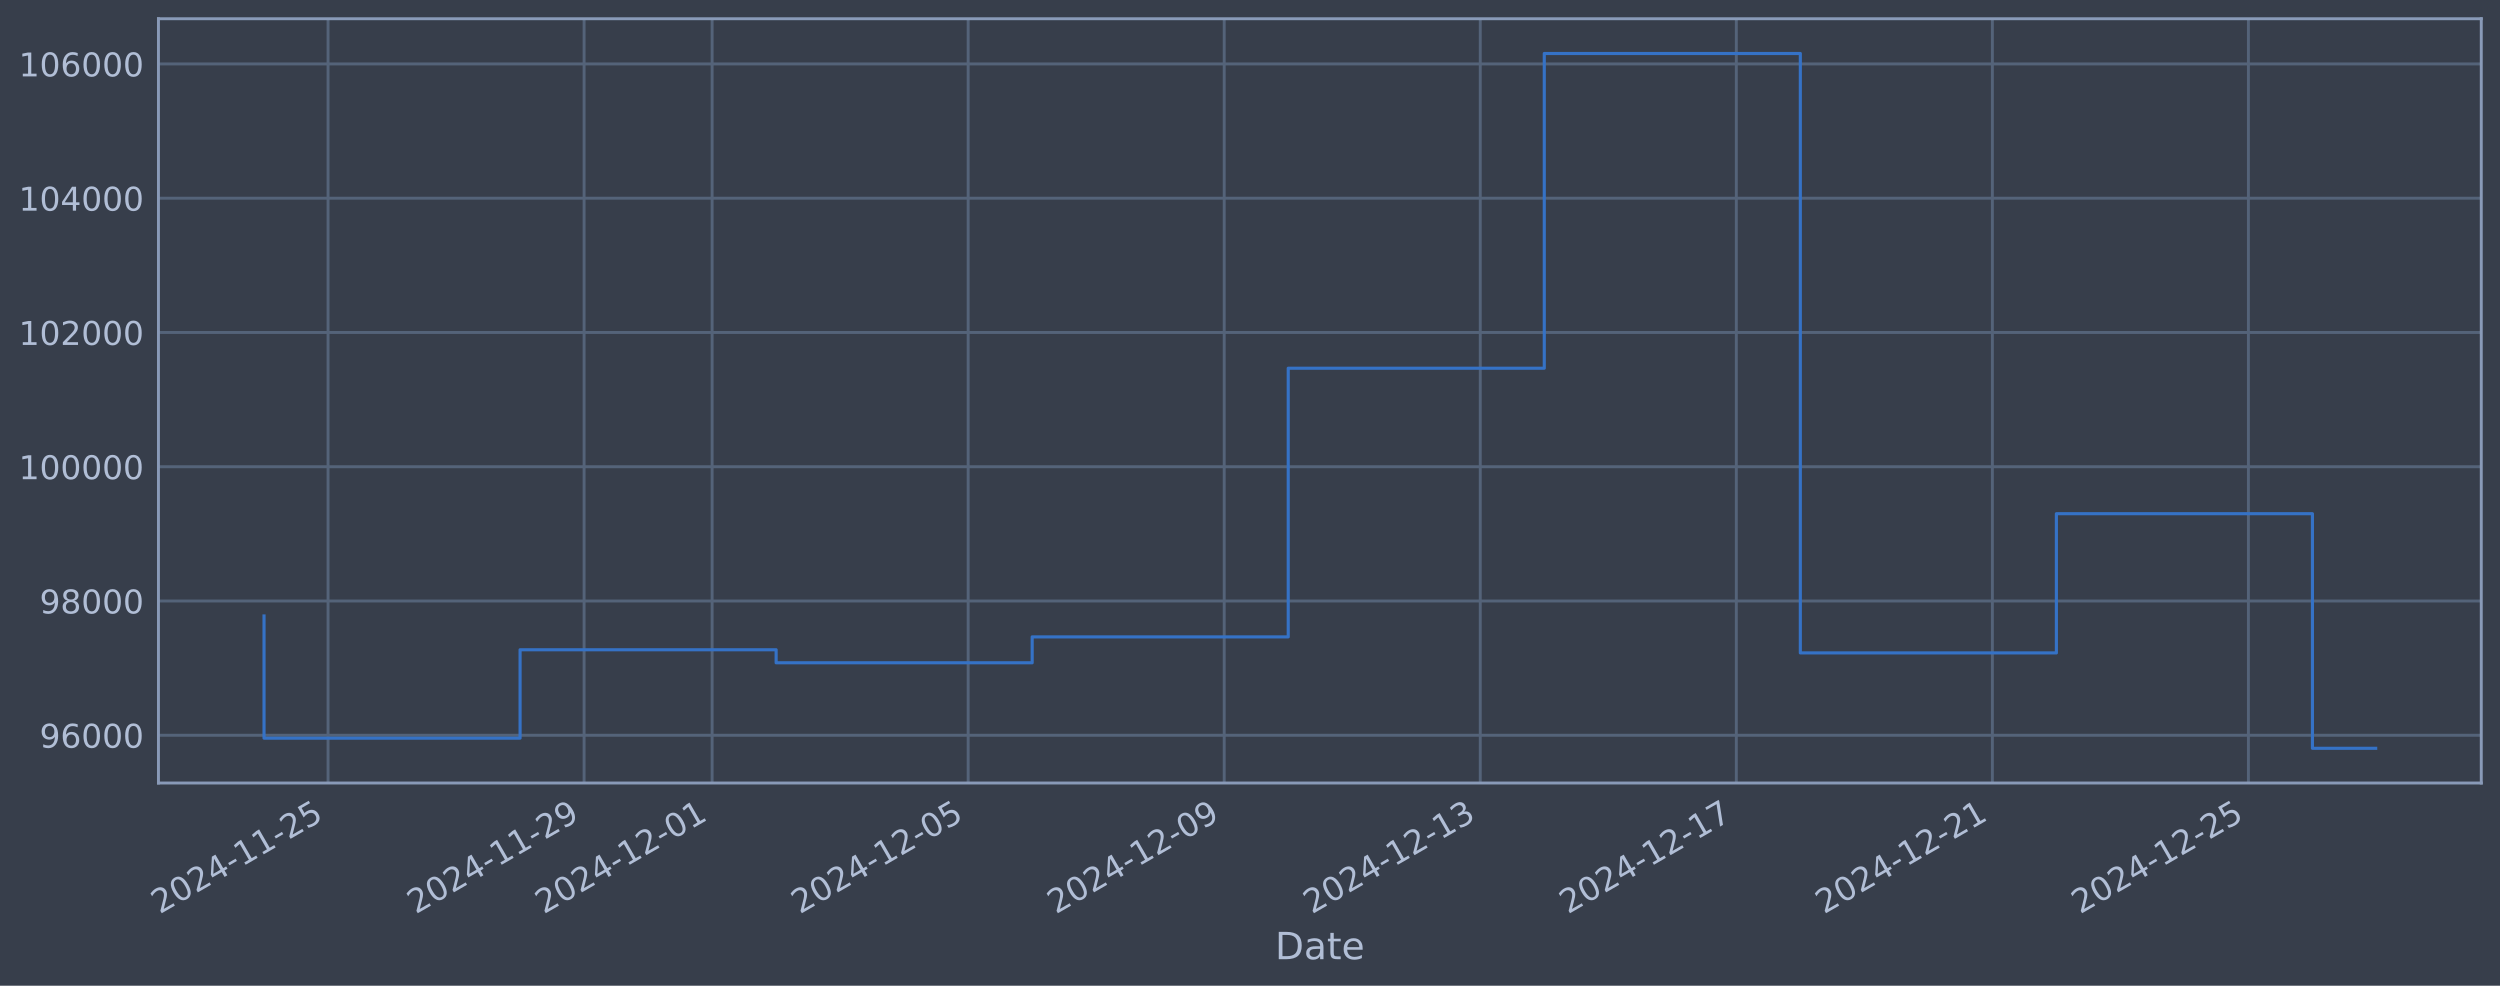
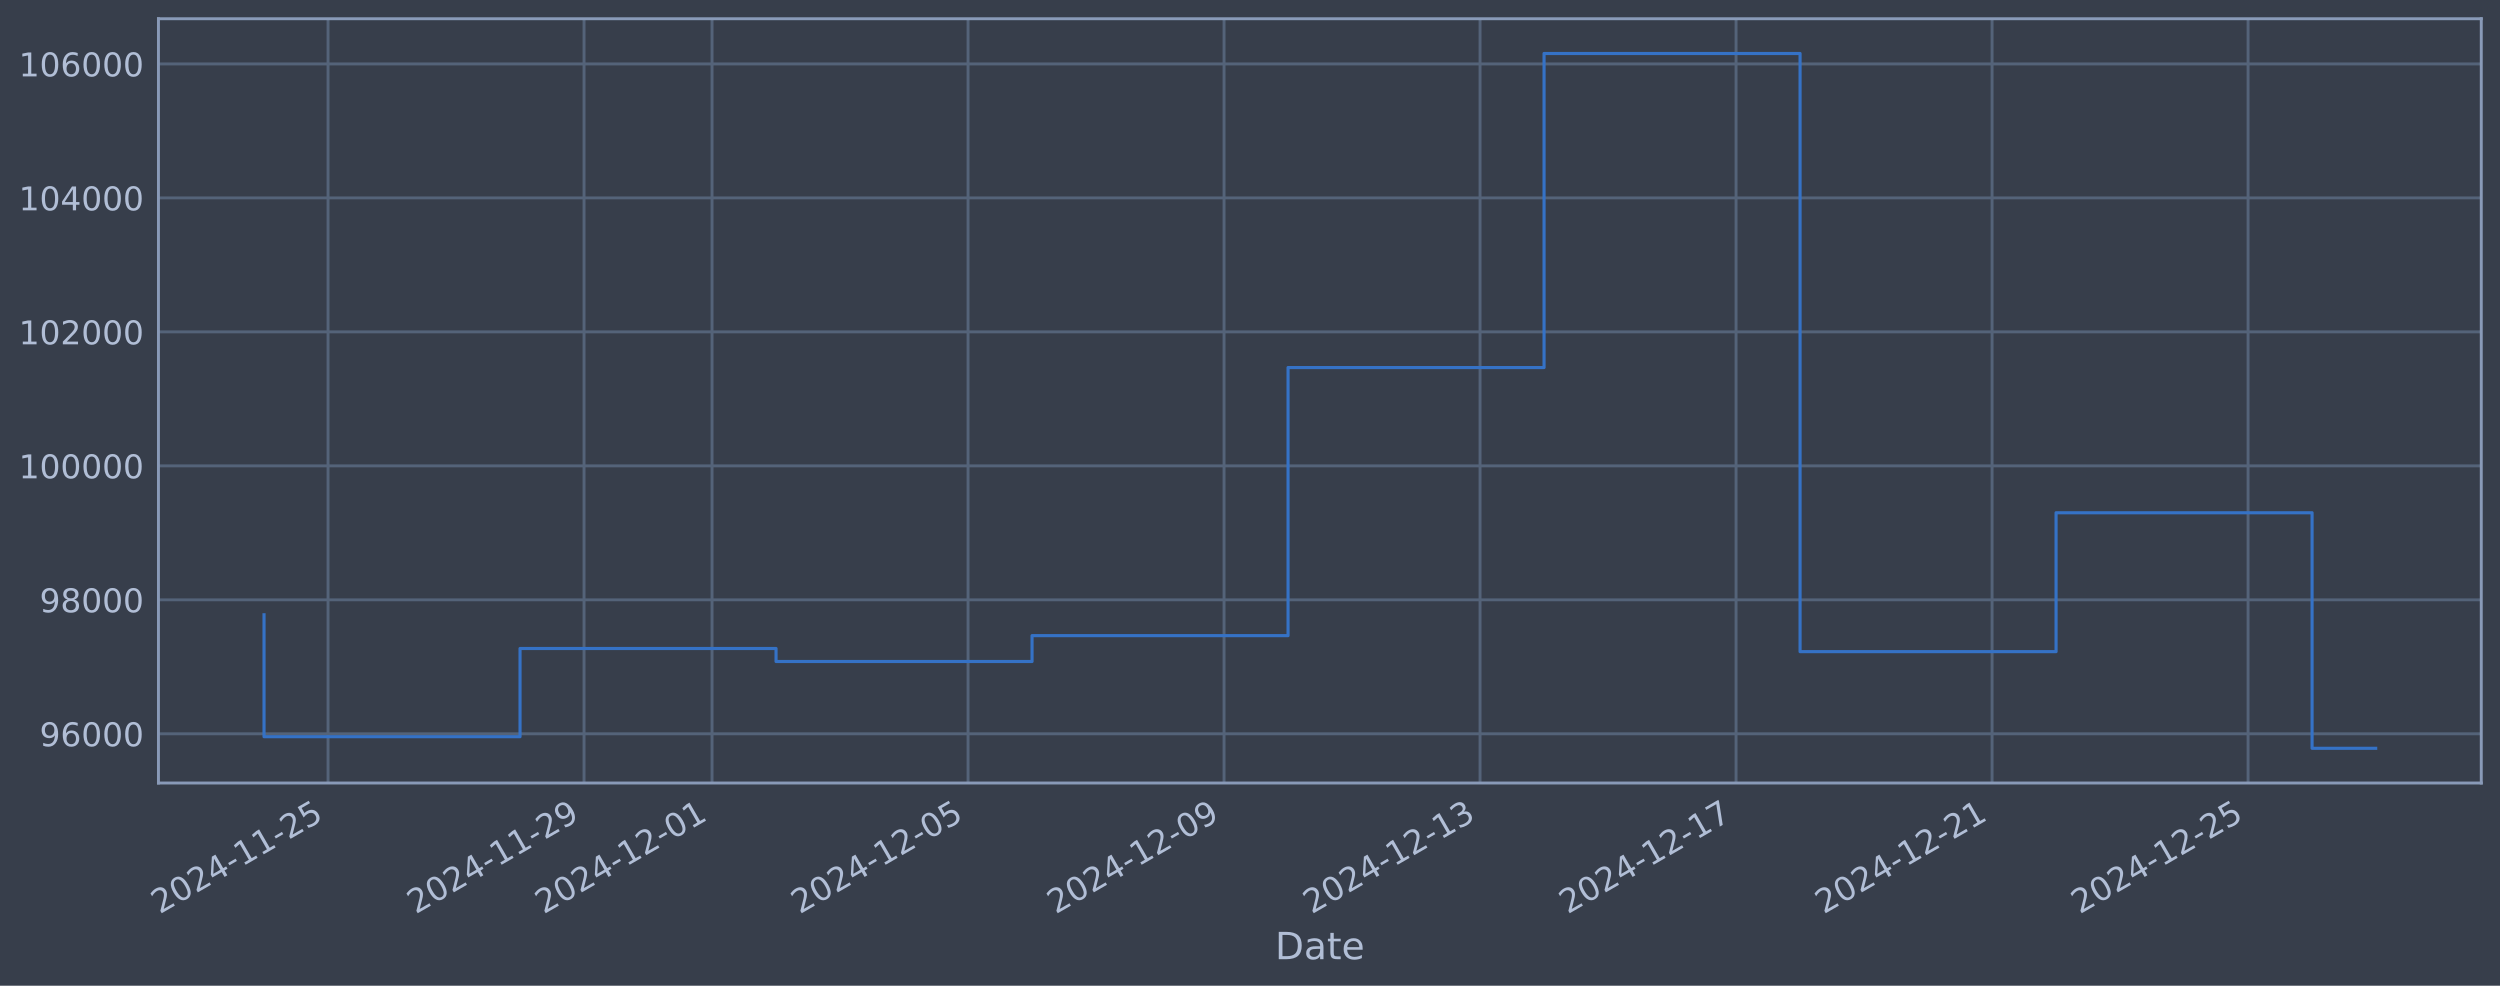
<svg xmlns="http://www.w3.org/2000/svg" xmlns:xlink="http://www.w3.org/1999/xlink" width="960.9pt" height="378.87pt" viewBox="0 0 960.9 378.87" version="1.1">
  <defs>
    <style type="text/css">*{stroke-linejoin: round; stroke-linecap: butt}</style>
  </defs>
  <g id="figure_1">
    <g id="patch_1">
      <path d="M 0 378.87  L 960.9 378.87  L 960.9 0  L 0 0  z " style="fill: #373e4b" />
    </g>
    <g id="axes_1">
      <g id="patch_2">
        <path d="M 60.901 300.96  L 953.701 300.96  L 953.701 7.2  L 60.901 7.2  z " style="fill: #373e4b" />
      </g>
      <g id="matplotlib.axis_1">
        <g id="xtick_1">
          <g id="line2d_1">
-             <path d="M 126.086 300.96  L 126.086 7.2  " clip-path="url(#p4cc58a874b)" style="fill: none; stroke: #546379; stroke-width: 1.12; stroke-linecap: square" />
+             <path d="M 126.082 300.96  L 126.082 7.2  " clip-path="url(#p0c6094a819)" style="fill: none; stroke: #546379; stroke-width: 1.12; stroke-linecap: square" />
          </g>
          <g id="line2d_2" />
          <g id="text_1">
-             <g style="fill: #b1bed6" transform="translate(61.36062 351.4642) rotate(-30) scale(0.126 -0.126)">
+             <g style="fill: #b1bed6" transform="translate(61.35635 351.4642) rotate(-30) scale(0.126 -0.126)">
              <defs>
                <path id="DejaVuSans-32" d="M 1228 531  L 3431 531  L 3431 0  L 469 0  L 469 531  Q 828 903 1448 1529  Q 2069 2156 2228 2338  Q 2531 2678 2651 2914  Q 2772 3150 2772 3378  Q 2772 3750 2511 3984  Q 2250 4219 1831 4219  Q 1534 4219 1204 4116  Q 875 4013 500 3803  L 500 4441  Q 881 4594 1212 4672  Q 1544 4750 1819 4750  Q 2544 4750 2975 4387  Q 3406 4025 3406 3419  Q 3406 3131 3298 2873  Q 3191 2616 2906 2266  Q 2828 2175 2409 1742  Q 1991 1309 1228 531  z " transform="scale(0.015625)" />
                <path id="DejaVuSans-30" d="M 2034 4250  Q 1547 4250 1301 3770  Q 1056 3291 1056 2328  Q 1056 1369 1301 889  Q 1547 409 2034 409  Q 2525 409 2770 889  Q 3016 1369 3016 2328  Q 3016 3291 2770 3770  Q 2525 4250 2034 4250  z M 2034 4750  Q 2819 4750 3233 4129  Q 3647 3509 3647 2328  Q 3647 1150 3233 529  Q 2819 -91 2034 -91  Q 1250 -91 836 529  Q 422 1150 422 2328  Q 422 3509 836 4129  Q 1250 4750 2034 4750  z " transform="scale(0.015625)" />
                <path id="DejaVuSans-34" d="M 2419 4116  L 825 1625  L 2419 1625  L 2419 4116  z M 2253 4666  L 3047 4666  L 3047 1625  L 3713 1625  L 3713 1100  L 3047 1100  L 3047 0  L 2419 0  L 2419 1100  L 313 1100  L 313 1709  L 2253 4666  z " transform="scale(0.015625)" />
                <path id="DejaVuSans-2d" d="M 313 2009  L 1997 2009  L 1997 1497  L 313 1497  L 313 2009  z " transform="scale(0.015625)" />
                <path id="DejaVuSans-31" d="M 794 531  L 1825 531  L 1825 4091  L 703 3866  L 703 4441  L 1819 4666  L 2450 4666  L 2450 531  L 3481 531  L 3481 0  L 794 0  L 794 531  z " transform="scale(0.015625)" />
                <path id="DejaVuSans-35" d="M 691 4666  L 3169 4666  L 3169 4134  L 1269 4134  L 1269 2991  Q 1406 3038 1543 3061  Q 1681 3084 1819 3084  Q 2600 3084 3056 2656  Q 3513 2228 3513 1497  Q 3513 744 3044 326  Q 2575 -91 1722 -91  Q 1428 -91 1123 -41  Q 819 9 494 109  L 494 744  Q 775 591 1075 516  Q 1375 441 1709 441  Q 2250 441 2565 725  Q 2881 1009 2881 1497  Q 2881 1984 2565 2268  Q 2250 2553 1709 2553  Q 1456 2553 1204 2497  Q 953 2441 691 2322  L 691 4666  z " transform="scale(0.015625)" />
              </defs>
              <use xlink:href="#DejaVuSans-32" />
              <use xlink:href="#DejaVuSans-30" transform="translate(63.62305 0)" />
              <use xlink:href="#DejaVuSans-32" transform="translate(127.2461 0)" />
              <use xlink:href="#DejaVuSans-34" transform="translate(190.8691 0)" />
              <use xlink:href="#DejaVuSans-2d" transform="translate(254.4922 0)" />
              <use xlink:href="#DejaVuSans-31" transform="translate(290.5762 0)" />
              <use xlink:href="#DejaVuSans-31" transform="translate(354.1992 0)" />
              <use xlink:href="#DejaVuSans-2d" transform="translate(417.8223 0)" />
              <use xlink:href="#DejaVuSans-32" transform="translate(453.9062 0)" />
              <use xlink:href="#DejaVuSans-35" transform="translate(517.5293 0)" />
            </g>
          </g>
        </g>
        <g id="xtick_2">
          <g id="line2d_3">
-             <path d="M 224.501 300.96  L 224.501 7.2  " clip-path="url(#p4cc58a874b)" style="fill: none; stroke: #546379; stroke-width: 1.12; stroke-linecap: square" />
+             <path d="M 224.48 300.96  L 224.48 7.2  " clip-path="url(#p0c6094a819)" style="fill: none; stroke: #546379; stroke-width: 1.12; stroke-linecap: square" />
          </g>
          <g id="line2d_4" />
          <g id="text_2">
-             <g style="fill: #b1bed6" transform="translate(159.7759 351.4642) rotate(-30) scale(0.126 -0.126)">
+             <g style="fill: #b1bed6" transform="translate(159.7545 351.4642) rotate(-30) scale(0.126 -0.126)">
              <defs>
                <path id="DejaVuSans-39" d="M 703 97  L 703 672  Q 941 559 1184 500  Q 1428 441 1663 441  Q 2288 441 2617 861  Q 2947 1281 2994 2138  Q 2813 1869 2534 1725  Q 2256 1581 1919 1581  Q 1219 1581 811 2004  Q 403 2428 403 3163  Q 403 3881 828 4315  Q 1253 4750 1959 4750  Q 2769 4750 3195 4129  Q 3622 3509 3622 2328  Q 3622 1225 3098 567  Q 2575 -91 1691 -91  Q 1453 -91 1209 -44  Q 966 3 703 97  z M 1959 2075  Q 2384 2075 2632 2365  Q 2881 2656 2881 3163  Q 2881 3666 2632 3958  Q 2384 4250 1959 4250  Q 1534 4250 1286 3958  Q 1038 3666 1038 3163  Q 1038 2656 1286 2365  Q 1534 2075 1959 2075  z " transform="scale(0.015625)" />
              </defs>
              <use xlink:href="#DejaVuSans-32" />
              <use xlink:href="#DejaVuSans-30" transform="translate(63.62305 0)" />
              <use xlink:href="#DejaVuSans-32" transform="translate(127.2461 0)" />
              <use xlink:href="#DejaVuSans-34" transform="translate(190.8691 0)" />
              <use xlink:href="#DejaVuSans-2d" transform="translate(254.4922 0)" />
              <use xlink:href="#DejaVuSans-31" transform="translate(290.5762 0)" />
              <use xlink:href="#DejaVuSans-31" transform="translate(354.1992 0)" />
              <use xlink:href="#DejaVuSans-2d" transform="translate(417.8223 0)" />
              <use xlink:href="#DejaVuSans-32" transform="translate(453.9062 0)" />
              <use xlink:href="#DejaVuSans-39" transform="translate(517.5293 0)" />
            </g>
          </g>
        </g>
        <g id="xtick_3">
          <g id="line2d_5">
-             <path d="M 273.709 300.96  L 273.709 7.2  " clip-path="url(#p4cc58a874b)" style="fill: none; stroke: #546379; stroke-width: 1.12; stroke-linecap: square" />
+             <path d="M 273.679 300.96  L 273.679 7.2  " clip-path="url(#p0c6094a819)" style="fill: none; stroke: #546379; stroke-width: 1.12; stroke-linecap: square" />
          </g>
          <g id="line2d_6" />
          <g id="text_3">
-             <g style="fill: #b1bed6" transform="translate(208.9835 351.4642) rotate(-30) scale(0.126 -0.126)">
+             <g style="fill: #b1bed6" transform="translate(208.9536 351.4642) rotate(-30) scale(0.126 -0.126)">
              <use xlink:href="#DejaVuSans-32" />
              <use xlink:href="#DejaVuSans-30" transform="translate(63.62305 0)" />
              <use xlink:href="#DejaVuSans-32" transform="translate(127.2461 0)" />
              <use xlink:href="#DejaVuSans-34" transform="translate(190.8691 0)" />
              <use xlink:href="#DejaVuSans-2d" transform="translate(254.4922 0)" />
              <use xlink:href="#DejaVuSans-31" transform="translate(290.5762 0)" />
              <use xlink:href="#DejaVuSans-32" transform="translate(354.1992 0)" />
              <use xlink:href="#DejaVuSans-2d" transform="translate(417.8223 0)" />
              <use xlink:href="#DejaVuSans-30" transform="translate(453.9062 0)" />
              <use xlink:href="#DejaVuSans-31" transform="translate(517.5293 0)" />
            </g>
          </g>
        </g>
        <g id="xtick_4">
          <g id="line2d_7">
-             <path d="M 372.124 300.96  L 372.124 7.2  " clip-path="url(#p4cc58a874b)" style="fill: none; stroke: #546379; stroke-width: 1.12; stroke-linecap: square" />
+             <path d="M 372.077 300.96  L 372.077 7.2  " clip-path="url(#p0c6094a819)" style="fill: none; stroke: #546379; stroke-width: 1.12; stroke-linecap: square" />
          </g>
          <g id="line2d_8" />
          <g id="text_4">
-             <g style="fill: #b1bed6" transform="translate(307.3987 351.4642) rotate(-30) scale(0.126 -0.126)">
+             <g style="fill: #b1bed6" transform="translate(307.3517 351.4642) rotate(-30) scale(0.126 -0.126)">
              <use xlink:href="#DejaVuSans-32" />
              <use xlink:href="#DejaVuSans-30" transform="translate(63.62305 0)" />
              <use xlink:href="#DejaVuSans-32" transform="translate(127.2461 0)" />
              <use xlink:href="#DejaVuSans-34" transform="translate(190.8691 0)" />
              <use xlink:href="#DejaVuSans-2d" transform="translate(254.4922 0)" />
              <use xlink:href="#DejaVuSans-31" transform="translate(290.5762 0)" />
              <use xlink:href="#DejaVuSans-32" transform="translate(354.1992 0)" />
              <use xlink:href="#DejaVuSans-2d" transform="translate(417.8223 0)" />
              <use xlink:href="#DejaVuSans-30" transform="translate(453.9062 0)" />
              <use xlink:href="#DejaVuSans-35" transform="translate(517.5293 0)" />
            </g>
          </g>
        </g>
        <g id="xtick_5">
          <g id="line2d_9">
-             <path d="M 470.539 300.96  L 470.539 7.2  " clip-path="url(#p4cc58a874b)" style="fill: none; stroke: #546379; stroke-width: 1.12; stroke-linecap: square" />
+             <path d="M 470.475 300.96  L 470.475 7.2  " clip-path="url(#p0c6094a819)" style="fill: none; stroke: #546379; stroke-width: 1.12; stroke-linecap: square" />
          </g>
          <g id="line2d_10" />
          <g id="text_5">
-             <g style="fill: #b1bed6" transform="translate(405.8139 351.4642) rotate(-30) scale(0.126 -0.126)">
+             <g style="fill: #b1bed6" transform="translate(405.7499 351.4642) rotate(-30) scale(0.126 -0.126)">
              <use xlink:href="#DejaVuSans-32" />
              <use xlink:href="#DejaVuSans-30" transform="translate(63.62305 0)" />
              <use xlink:href="#DejaVuSans-32" transform="translate(127.2461 0)" />
              <use xlink:href="#DejaVuSans-34" transform="translate(190.8691 0)" />
              <use xlink:href="#DejaVuSans-2d" transform="translate(254.4922 0)" />
              <use xlink:href="#DejaVuSans-31" transform="translate(290.5762 0)" />
              <use xlink:href="#DejaVuSans-32" transform="translate(354.1992 0)" />
              <use xlink:href="#DejaVuSans-2d" transform="translate(417.8223 0)" />
              <use xlink:href="#DejaVuSans-30" transform="translate(453.9062 0)" />
              <use xlink:href="#DejaVuSans-39" transform="translate(517.5293 0)" />
            </g>
          </g>
        </g>
        <g id="xtick_6">
          <g id="line2d_11">
-             <path d="M 568.955 300.96  L 568.955 7.2  " clip-path="url(#p4cc58a874b)" style="fill: none; stroke: #546379; stroke-width: 1.12; stroke-linecap: square" />
+             <path d="M 568.874 300.96  L 568.874 7.2  " clip-path="url(#p0c6094a819)" style="fill: none; stroke: #546379; stroke-width: 1.12; stroke-linecap: square" />
          </g>
          <g id="line2d_12" />
          <g id="text_6">
-             <g style="fill: #b1bed6" transform="translate(504.2292 351.4642) rotate(-30) scale(0.126 -0.126)">
+             <g style="fill: #b1bed6" transform="translate(504.148 351.4642) rotate(-30) scale(0.126 -0.126)">
              <defs>
                <path id="DejaVuSans-33" d="M 2597 2516  Q 3050 2419 3304 2112  Q 3559 1806 3559 1356  Q 3559 666 3084 287  Q 2609 -91 1734 -91  Q 1441 -91 1130 -33  Q 819 25 488 141  L 488 750  Q 750 597 1062 519  Q 1375 441 1716 441  Q 2309 441 2620 675  Q 2931 909 2931 1356  Q 2931 1769 2642 2001  Q 2353 2234 1838 2234  L 1294 2234  L 1294 2753  L 1863 2753  Q 2328 2753 2575 2939  Q 2822 3125 2822 3475  Q 2822 3834 2567 4026  Q 2313 4219 1838 4219  Q 1578 4219 1281 4162  Q 984 4106 628 3988  L 628 4550  Q 988 4650 1302 4700  Q 1616 4750 1894 4750  Q 2613 4750 3031 4423  Q 3450 4097 3450 3541  Q 3450 3153 3228 2886  Q 3006 2619 2597 2516  z " transform="scale(0.015625)" />
              </defs>
              <use xlink:href="#DejaVuSans-32" />
              <use xlink:href="#DejaVuSans-30" transform="translate(63.62305 0)" />
              <use xlink:href="#DejaVuSans-32" transform="translate(127.2461 0)" />
              <use xlink:href="#DejaVuSans-34" transform="translate(190.8691 0)" />
              <use xlink:href="#DejaVuSans-2d" transform="translate(254.4922 0)" />
              <use xlink:href="#DejaVuSans-31" transform="translate(290.5762 0)" />
              <use xlink:href="#DejaVuSans-32" transform="translate(354.1992 0)" />
              <use xlink:href="#DejaVuSans-2d" transform="translate(417.8223 0)" />
              <use xlink:href="#DejaVuSans-31" transform="translate(453.9062 0)" />
              <use xlink:href="#DejaVuSans-33" transform="translate(517.5293 0)" />
            </g>
          </g>
        </g>
        <g id="xtick_7">
          <g id="line2d_13">
-             <path d="M 667.37 300.96  L 667.37 7.2  " clip-path="url(#p4cc58a874b)" style="fill: none; stroke: #546379; stroke-width: 1.12; stroke-linecap: square" />
+             <path d="M 667.272 300.96  L 667.272 7.2  " clip-path="url(#p0c6094a819)" style="fill: none; stroke: #546379; stroke-width: 1.12; stroke-linecap: square" />
          </g>
          <g id="line2d_14" />
          <g id="text_7">
-             <g style="fill: #b1bed6" transform="translate(602.6444 351.4642) rotate(-30) scale(0.126 -0.126)">
+             <g style="fill: #b1bed6" transform="translate(602.5461 351.4642) rotate(-30) scale(0.126 -0.126)">
              <defs>
                <path id="DejaVuSans-37" d="M 525 4666  L 3525 4666  L 3525 4397  L 1831 0  L 1172 0  L 2766 4134  L 525 4134  L 525 4666  z " transform="scale(0.015625)" />
              </defs>
              <use xlink:href="#DejaVuSans-32" />
              <use xlink:href="#DejaVuSans-30" transform="translate(63.62305 0)" />
              <use xlink:href="#DejaVuSans-32" transform="translate(127.2461 0)" />
              <use xlink:href="#DejaVuSans-34" transform="translate(190.8691 0)" />
              <use xlink:href="#DejaVuSans-2d" transform="translate(254.4922 0)" />
              <use xlink:href="#DejaVuSans-31" transform="translate(290.5762 0)" />
              <use xlink:href="#DejaVuSans-32" transform="translate(354.1992 0)" />
              <use xlink:href="#DejaVuSans-2d" transform="translate(417.8223 0)" />
              <use xlink:href="#DejaVuSans-31" transform="translate(453.9062 0)" />
              <use xlink:href="#DejaVuSans-37" transform="translate(517.5293 0)" />
            </g>
          </g>
        </g>
        <g id="xtick_8">
          <g id="line2d_15">
-             <path d="M 765.785 300.96  L 765.785 7.2  " clip-path="url(#p4cc58a874b)" style="fill: none; stroke: #546379; stroke-width: 1.12; stroke-linecap: square" />
+             <path d="M 765.67 300.96  L 765.67 7.2  " clip-path="url(#p0c6094a819)" style="fill: none; stroke: #546379; stroke-width: 1.12; stroke-linecap: square" />
          </g>
          <g id="line2d_16" />
          <g id="text_8">
-             <g style="fill: #b1bed6" transform="translate(701.0596 351.4642) rotate(-30) scale(0.126 -0.126)">
+             <g style="fill: #b1bed6" transform="translate(700.9443 351.4642) rotate(-30) scale(0.126 -0.126)">
              <use xlink:href="#DejaVuSans-32" />
              <use xlink:href="#DejaVuSans-30" transform="translate(63.62305 0)" />
              <use xlink:href="#DejaVuSans-32" transform="translate(127.2461 0)" />
              <use xlink:href="#DejaVuSans-34" transform="translate(190.8691 0)" />
              <use xlink:href="#DejaVuSans-2d" transform="translate(254.4922 0)" />
              <use xlink:href="#DejaVuSans-31" transform="translate(290.5762 0)" />
              <use xlink:href="#DejaVuSans-32" transform="translate(354.1992 0)" />
              <use xlink:href="#DejaVuSans-2d" transform="translate(417.8223 0)" />
              <use xlink:href="#DejaVuSans-32" transform="translate(453.9062 0)" />
              <use xlink:href="#DejaVuSans-31" transform="translate(517.5293 0)" />
            </g>
          </g>
        </g>
        <g id="xtick_9">
          <g id="line2d_17">
-             <path d="M 864.2 300.96  L 864.2 7.2  " clip-path="url(#p4cc58a874b)" style="fill: none; stroke: #546379; stroke-width: 1.12; stroke-linecap: square" />
+             <path d="M 864.068 300.96  L 864.068 7.2  " clip-path="url(#p0c6094a819)" style="fill: none; stroke: #546379; stroke-width: 1.12; stroke-linecap: square" />
          </g>
          <g id="line2d_18" />
          <g id="text_9">
-             <g style="fill: #b1bed6" transform="translate(799.4749 351.4642) rotate(-30) scale(0.126 -0.126)">
+             <g style="fill: #b1bed6" transform="translate(799.3424 351.4642) rotate(-30) scale(0.126 -0.126)">
              <use xlink:href="#DejaVuSans-32" />
              <use xlink:href="#DejaVuSans-30" transform="translate(63.62305 0)" />
              <use xlink:href="#DejaVuSans-32" transform="translate(127.2461 0)" />
              <use xlink:href="#DejaVuSans-34" transform="translate(190.8691 0)" />
              <use xlink:href="#DejaVuSans-2d" transform="translate(254.4922 0)" />
              <use xlink:href="#DejaVuSans-31" transform="translate(290.5762 0)" />
              <use xlink:href="#DejaVuSans-32" transform="translate(354.1992 0)" />
              <use xlink:href="#DejaVuSans-2d" transform="translate(417.8223 0)" />
              <use xlink:href="#DejaVuSans-32" transform="translate(453.9062 0)" />
              <use xlink:href="#DejaVuSans-35" transform="translate(517.5293 0)" />
            </g>
          </g>
        </g>
        <g id="text_10">
          <g style="fill: #b1bed6" transform="translate(490.0914 368.6753) scale(0.144 -0.144)">
            <defs>
              <path id="DejaVuSans-44" d="M 1259 4147  L 1259 519  L 2022 519  Q 2988 519 3436 956  Q 3884 1394 3884 2338  Q 3884 3275 3436 3711  Q 2988 4147 2022 4147  L 1259 4147  z M 628 4666  L 1925 4666  Q 3281 4666 3915 4102  Q 4550 3538 4550 2338  Q 4550 1131 3912 565  Q 3275 0 1925 0  L 628 0  L 628 4666  z " transform="scale(0.015625)" />
              <path id="DejaVuSans-61" d="M 2194 1759  Q 1497 1759 1228 1600  Q 959 1441 959 1056  Q 959 750 1161 570  Q 1363 391 1709 391  Q 2188 391 2477 730  Q 2766 1069 2766 1631  L 2766 1759  L 2194 1759  z M 3341 1997  L 3341 0  L 2766 0  L 2766 531  Q 2569 213 2275 61  Q 1981 -91 1556 -91  Q 1019 -91 701 211  Q 384 513 384 1019  Q 384 1609 779 1909  Q 1175 2209 1959 2209  L 2766 2209  L 2766 2266  Q 2766 2663 2505 2880  Q 2244 3097 1772 3097  Q 1472 3097 1187 3025  Q 903 2953 641 2809  L 641 3341  Q 956 3463 1253 3523  Q 1550 3584 1831 3584  Q 2591 3584 2966 3190  Q 3341 2797 3341 1997  z " transform="scale(0.015625)" />
              <path id="DejaVuSans-74" d="M 1172 4494  L 1172 3500  L 2356 3500  L 2356 3053  L 1172 3053  L 1172 1153  Q 1172 725 1289 603  Q 1406 481 1766 481  L 2356 481  L 2356 0  L 1766 0  Q 1100 0 847 248  Q 594 497 594 1153  L 594 3053  L 172 3053  L 172 3500  L 594 3500  L 594 4494  L 1172 4494  z " transform="scale(0.015625)" />
              <path id="DejaVuSans-65" d="M 3597 1894  L 3597 1613  L 953 1613  Q 991 1019 1311 708  Q 1631 397 2203 397  Q 2534 397 2845 478  Q 3156 559 3463 722  L 3463 178  Q 3153 47 2828 -22  Q 2503 -91 2169 -91  Q 1331 -91 842 396  Q 353 884 353 1716  Q 353 2575 817 3079  Q 1281 3584 2069 3584  Q 2775 3584 3186 3129  Q 3597 2675 3597 1894  z M 3022 2063  Q 3016 2534 2758 2815  Q 2500 3097 2075 3097  Q 1594 3097 1305 2825  Q 1016 2553 972 2059  L 3022 2063  z " transform="scale(0.015625)" />
            </defs>
            <use xlink:href="#DejaVuSans-44" />
            <use xlink:href="#DejaVuSans-61" transform="translate(77.00195 0)" />
            <use xlink:href="#DejaVuSans-74" transform="translate(138.2812 0)" />
            <use xlink:href="#DejaVuSans-65" transform="translate(177.4902 0)" />
          </g>
        </g>
      </g>
      <g id="matplotlib.axis_2">
        <g id="ytick_1">
          <g id="line2d_19">
-             <path d="M 60.901 282.605  L 953.701 282.605  " clip-path="url(#p4cc58a874b)" style="fill: none; stroke: #546379; stroke-width: 1.12; stroke-linecap: square" />
+             <path d="M 60.901 282.05  L 953.701 282.05  " clip-path="url(#p0c6094a819)" style="fill: none; stroke: #546379; stroke-width: 1.12; stroke-linecap: square" />
          </g>
          <g id="line2d_20" />
          <g id="text_11">
-             <g style="fill: #b1bed6" transform="translate(15.21675 287.3921) scale(0.126 -0.126)">
+             <g style="fill: #b1bed6" transform="translate(15.21675 286.8374) scale(0.126 -0.126)">
              <defs>
                <path id="DejaVuSans-36" d="M 2113 2584  Q 1688 2584 1439 2293  Q 1191 2003 1191 1497  Q 1191 994 1439 701  Q 1688 409 2113 409  Q 2538 409 2786 701  Q 3034 994 3034 1497  Q 3034 2003 2786 2293  Q 2538 2584 2113 2584  z M 3366 4563  L 3366 3988  Q 3128 4100 2886 4159  Q 2644 4219 2406 4219  Q 1781 4219 1451 3797  Q 1122 3375 1075 2522  Q 1259 2794 1537 2939  Q 1816 3084 2150 3084  Q 2853 3084 3261 2657  Q 3669 2231 3669 1497  Q 3669 778 3244 343  Q 2819 -91 2113 -91  Q 1303 -91 875 529  Q 447 1150 447 2328  Q 447 3434 972 4092  Q 1497 4750 2381 4750  Q 2619 4750 2861 4703  Q 3103 4656 3366 4563  z " transform="scale(0.015625)" />
              </defs>
              <use xlink:href="#DejaVuSans-39" />
              <use xlink:href="#DejaVuSans-36" transform="translate(63.62305 0)" />
              <use xlink:href="#DejaVuSans-30" transform="translate(127.2461 0)" />
              <use xlink:href="#DejaVuSans-30" transform="translate(190.8691 0)" />
              <use xlink:href="#DejaVuSans-30" transform="translate(254.4922 0)" />
            </g>
          </g>
        </g>
        <g id="ytick_2">
          <g id="line2d_21">
-             <path d="M 60.901 231  L 953.701 231  " clip-path="url(#p4cc58a874b)" style="fill: none; stroke: #546379; stroke-width: 1.12; stroke-linecap: square" />
+             <path d="M 60.901 230.554  L 953.701 230.554  " clip-path="url(#p0c6094a819)" style="fill: none; stroke: #546379; stroke-width: 1.12; stroke-linecap: square" />
          </g>
          <g id="line2d_22" />
          <g id="text_12">
-             <g style="fill: #b1bed6" transform="translate(15.21675 235.7867) scale(0.126 -0.126)">
+             <g style="fill: #b1bed6" transform="translate(15.21675 235.3412) scale(0.126 -0.126)">
              <defs>
                <path id="DejaVuSans-38" d="M 2034 2216  Q 1584 2216 1326 1975  Q 1069 1734 1069 1313  Q 1069 891 1326 650  Q 1584 409 2034 409  Q 2484 409 2743 651  Q 3003 894 3003 1313  Q 3003 1734 2745 1975  Q 2488 2216 2034 2216  z M 1403 2484  Q 997 2584 770 2862  Q 544 3141 544 3541  Q 544 4100 942 4425  Q 1341 4750 2034 4750  Q 2731 4750 3128 4425  Q 3525 4100 3525 3541  Q 3525 3141 3298 2862  Q 3072 2584 2669 2484  Q 3125 2378 3379 2068  Q 3634 1759 3634 1313  Q 3634 634 3220 271  Q 2806 -91 2034 -91  Q 1263 -91 848 271  Q 434 634 434 1313  Q 434 1759 690 2068  Q 947 2378 1403 2484  z M 1172 3481  Q 1172 3119 1398 2916  Q 1625 2713 2034 2713  Q 2441 2713 2670 2916  Q 2900 3119 2900 3481  Q 2900 3844 2670 4047  Q 2441 4250 2034 4250  Q 1625 4250 1398 4047  Q 1172 3844 1172 3481  z " transform="scale(0.015625)" />
              </defs>
              <use xlink:href="#DejaVuSans-39" />
              <use xlink:href="#DejaVuSans-38" transform="translate(63.62305 0)" />
              <use xlink:href="#DejaVuSans-30" transform="translate(127.2461 0)" />
              <use xlink:href="#DejaVuSans-30" transform="translate(190.8691 0)" />
              <use xlink:href="#DejaVuSans-30" transform="translate(254.4922 0)" />
            </g>
          </g>
        </g>
        <g id="ytick_3">
          <g id="line2d_23">
-             <path d="M 60.901 179.394  L 953.701 179.394  " clip-path="url(#p4cc58a874b)" style="fill: none; stroke: #546379; stroke-width: 1.12; stroke-linecap: square" />
+             <path d="M 60.901 179.058  L 953.701 179.058  " clip-path="url(#p0c6094a819)" style="fill: none; stroke: #546379; stroke-width: 1.12; stroke-linecap: square" />
          </g>
          <g id="line2d_24" />
          <g id="text_13">
-             <g style="fill: #b1bed6" transform="translate(7.2 184.1813) scale(0.126 -0.126)">
+             <g style="fill: #b1bed6" transform="translate(7.2 183.8451) scale(0.126 -0.126)">
              <use xlink:href="#DejaVuSans-31" />
              <use xlink:href="#DejaVuSans-30" transform="translate(63.62305 0)" />
              <use xlink:href="#DejaVuSans-30" transform="translate(127.2461 0)" />
              <use xlink:href="#DejaVuSans-30" transform="translate(190.8691 0)" />
              <use xlink:href="#DejaVuSans-30" transform="translate(254.4922 0)" />
              <use xlink:href="#DejaVuSans-30" transform="translate(318.1152 0)" />
            </g>
          </g>
        </g>
        <g id="ytick_4">
          <g id="line2d_25">
-             <path d="M 60.901 127.789  L 953.701 127.789  " clip-path="url(#p4cc58a874b)" style="fill: none; stroke: #546379; stroke-width: 1.12; stroke-linecap: square" />
+             <path d="M 60.901 127.562  L 953.701 127.562  " clip-path="url(#p0c6094a819)" style="fill: none; stroke: #546379; stroke-width: 1.12; stroke-linecap: square" />
          </g>
          <g id="line2d_26" />
          <g id="text_14">
-             <g style="fill: #b1bed6" transform="translate(7.2 132.576) scale(0.126 -0.126)">
+             <g style="fill: #b1bed6" transform="translate(7.2 132.349) scale(0.126 -0.126)">
              <use xlink:href="#DejaVuSans-31" />
              <use xlink:href="#DejaVuSans-30" transform="translate(63.62305 0)" />
              <use xlink:href="#DejaVuSans-32" transform="translate(127.2461 0)" />
              <use xlink:href="#DejaVuSans-30" transform="translate(190.8691 0)" />
              <use xlink:href="#DejaVuSans-30" transform="translate(254.4922 0)" />
              <use xlink:href="#DejaVuSans-30" transform="translate(318.1152 0)" />
            </g>
          </g>
        </g>
        <g id="ytick_5">
          <g id="line2d_27">
-             <path d="M 60.901 76.184  L 953.701 76.184  " clip-path="url(#p4cc58a874b)" style="fill: none; stroke: #546379; stroke-width: 1.12; stroke-linecap: square" />
+             <path d="M 60.901 76.066  L 953.701 76.066  " clip-path="url(#p0c6094a819)" style="fill: none; stroke: #546379; stroke-width: 1.12; stroke-linecap: square" />
          </g>
          <g id="line2d_28" />
          <g id="text_15">
-             <g style="fill: #b1bed6" transform="translate(7.2 80.97059) scale(0.126 -0.126)">
+             <g style="fill: #b1bed6" transform="translate(7.2 80.85283) scale(0.126 -0.126)">
              <use xlink:href="#DejaVuSans-31" />
              <use xlink:href="#DejaVuSans-30" transform="translate(63.62305 0)" />
              <use xlink:href="#DejaVuSans-34" transform="translate(127.2461 0)" />
              <use xlink:href="#DejaVuSans-30" transform="translate(190.8691 0)" />
              <use xlink:href="#DejaVuSans-30" transform="translate(254.4922 0)" />
              <use xlink:href="#DejaVuSans-30" transform="translate(318.1152 0)" />
            </g>
          </g>
        </g>
        <g id="ytick_6">
          <g id="line2d_29">
-             <path d="M 60.901 24.578  L 953.701 24.578  " clip-path="url(#p4cc58a874b)" style="fill: none; stroke: #546379; stroke-width: 1.12; stroke-linecap: square" />
+             <path d="M 60.901 24.57  L 953.701 24.57  " clip-path="url(#p0c6094a819)" style="fill: none; stroke: #546379; stroke-width: 1.12; stroke-linecap: square" />
          </g>
          <g id="line2d_30" />
          <g id="text_16">
-             <g style="fill: #b1bed6" transform="translate(7.2 29.36522) scale(0.126 -0.126)">
+             <g style="fill: #b1bed6" transform="translate(7.2 29.3567) scale(0.126 -0.126)">
              <use xlink:href="#DejaVuSans-31" />
              <use xlink:href="#DejaVuSans-30" transform="translate(63.62305 0)" />
              <use xlink:href="#DejaVuSans-36" transform="translate(127.2461 0)" />
              <use xlink:href="#DejaVuSans-30" transform="translate(190.8691 0)" />
              <use xlink:href="#DejaVuSans-30" transform="translate(254.4922 0)" />
              <use xlink:href="#DejaVuSans-30" transform="translate(318.1152 0)" />
            </g>
          </g>
        </g>
      </g>
      <g id="line2d_31">
-         <path d="M 101.482 236.755  L 101.482 283.715  L 199.898 283.715  L 199.898 249.742  L 298.313 249.742  L 298.313 254.75  L 396.728 254.75  L 396.728 244.79  L 495.143 244.79  L 495.143 141.528  L 593.558 141.528  L 593.558 20.553  L 691.974 20.553  L 691.974 250.957  L 790.389 250.957  L 790.389 197.453  L 888.804 197.453  L 888.804 287.607  L 913.119 287.607  " clip-path="url(#p4cc58a874b)" style="fill: none; stroke: #3572c6; stroke-width: 1.2; stroke-linecap: square" />
+         <path d="M 101.482 236.298  L 101.482 283.158  L 199.88 283.158  L 199.88 249.257  L 298.279 249.257  L 298.279 254.254  L 396.677 254.254  L 396.677 244.315  L 495.075 244.315  L 495.075 141.272  L 593.473 141.272  L 593.473 20.553  L 691.871 20.553  L 691.871 250.469  L 790.269 250.469  L 790.269 197.079  L 888.667 197.079  L 888.667 287.607  L 913.119 287.607  " clip-path="url(#p0c6094a819)" style="fill: none; stroke: #3572c6; stroke-width: 1.2; stroke-linecap: square" />
      </g>
      <g id="patch_3">
        <path d="M 60.901 300.96  L 60.901 7.2  " style="fill: none; stroke: #899ab8; stroke-width: 1.12; stroke-linejoin: miter; stroke-linecap: square" />
      </g>
      <g id="patch_4">
        <path d="M 953.701 300.96  L 953.701 7.2  " style="fill: none; stroke: #899ab8; stroke-width: 1.12; stroke-linejoin: miter; stroke-linecap: square" />
      </g>
      <g id="patch_5">
        <path d="M 60.901 300.96  L 953.701 300.96  " style="fill: none; stroke: #899ab8; stroke-width: 1.12; stroke-linejoin: miter; stroke-linecap: square" />
      </g>
      <g id="patch_6">
        <path d="M 60.901 7.2  L 953.701 7.2  " style="fill: none; stroke: #899ab8; stroke-width: 1.12; stroke-linejoin: miter; stroke-linecap: square" />
      </g>
    </g>
  </g>
  <defs>
-     <clipPath id="p4cc58a874b">
+     <clipPath id="p0c6094a819">
      <rect x="60.901" y="7.2" width="892.8" height="293.76" />
    </clipPath>
  </defs>
</svg>
